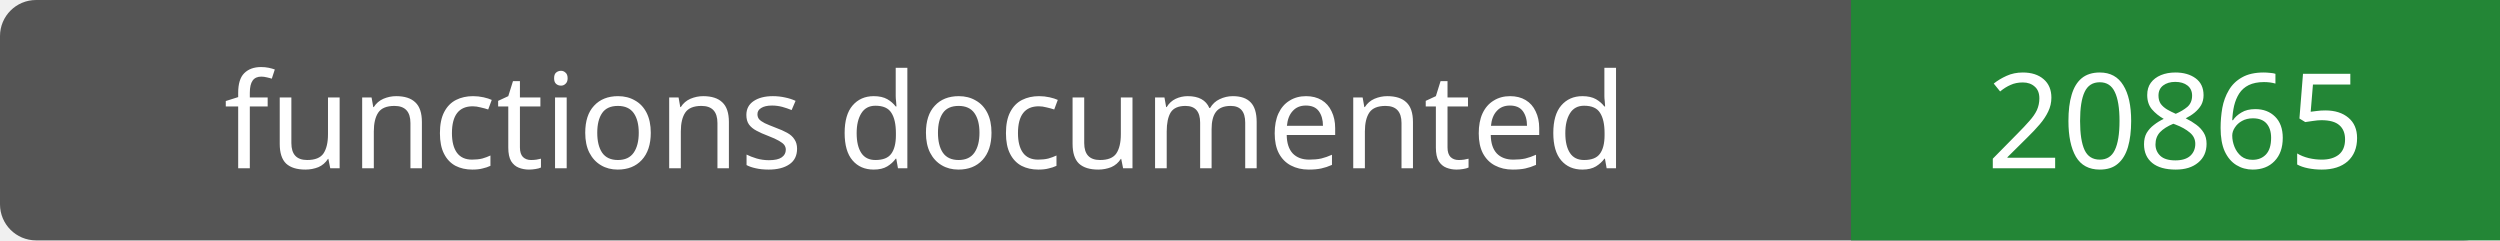
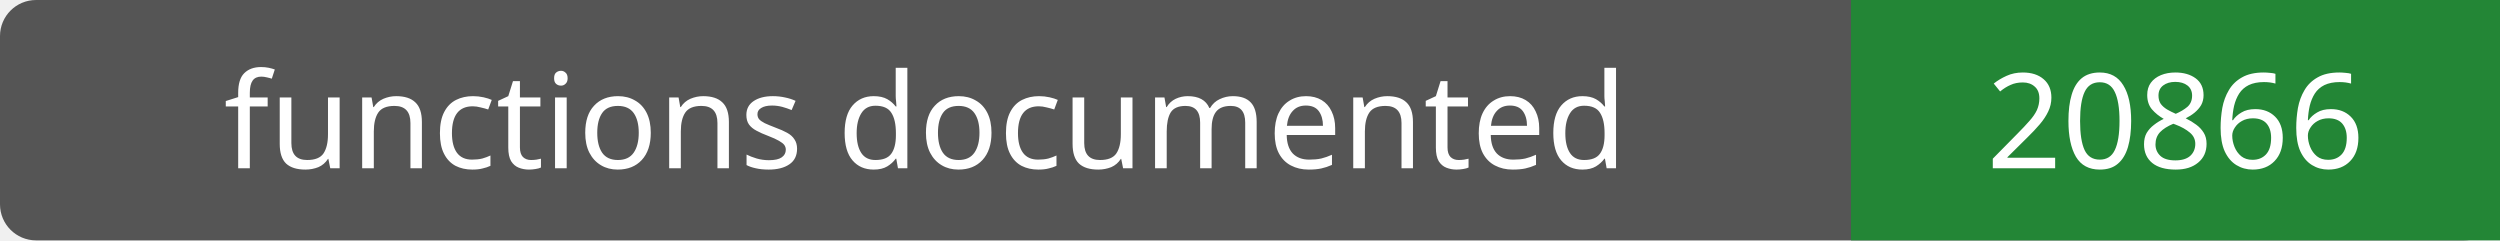
- <svg xmlns="http://www.w3.org/2000/svg" width="208" height="20" role="img" aria-label="functions documented: 20865">
+ <svg xmlns="http://www.w3.org/2000/svg" width="208" height="20" role="img" aria-label="functions documented: 20866">
  <rect width="208" height="20" rx="3" fill="#555" />
  <path fill="#238636" d="M154 0h54v20H154z" />
  <g fill="#fff" text-anchor="middle" font-family="Verdana,sans-serif" font-size="11">
    <text x="77.0" y="14">functions documented</text>
-     <text x="181.0" y="14">20865</text>
+     <text x="181.0" y="14">20866</text>
  </g>
</svg>
